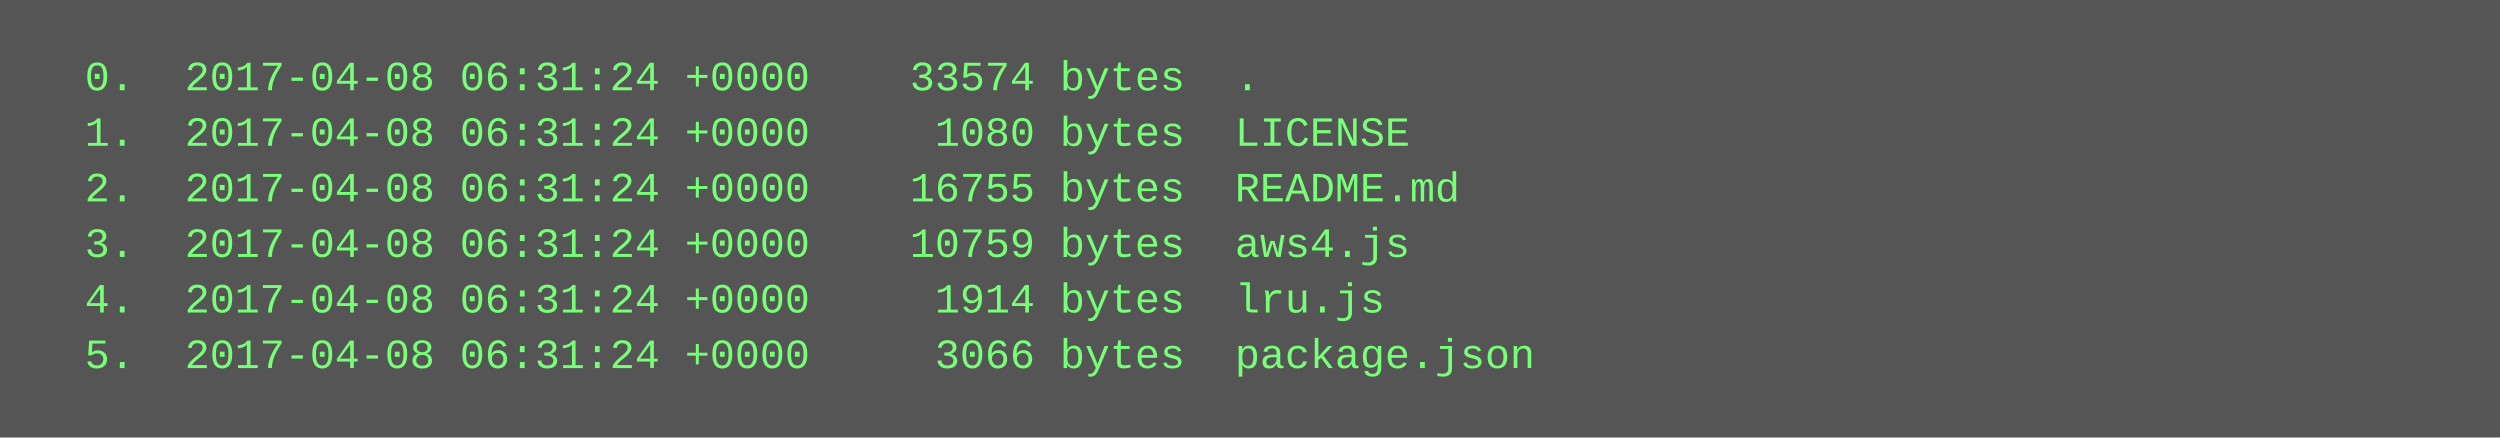
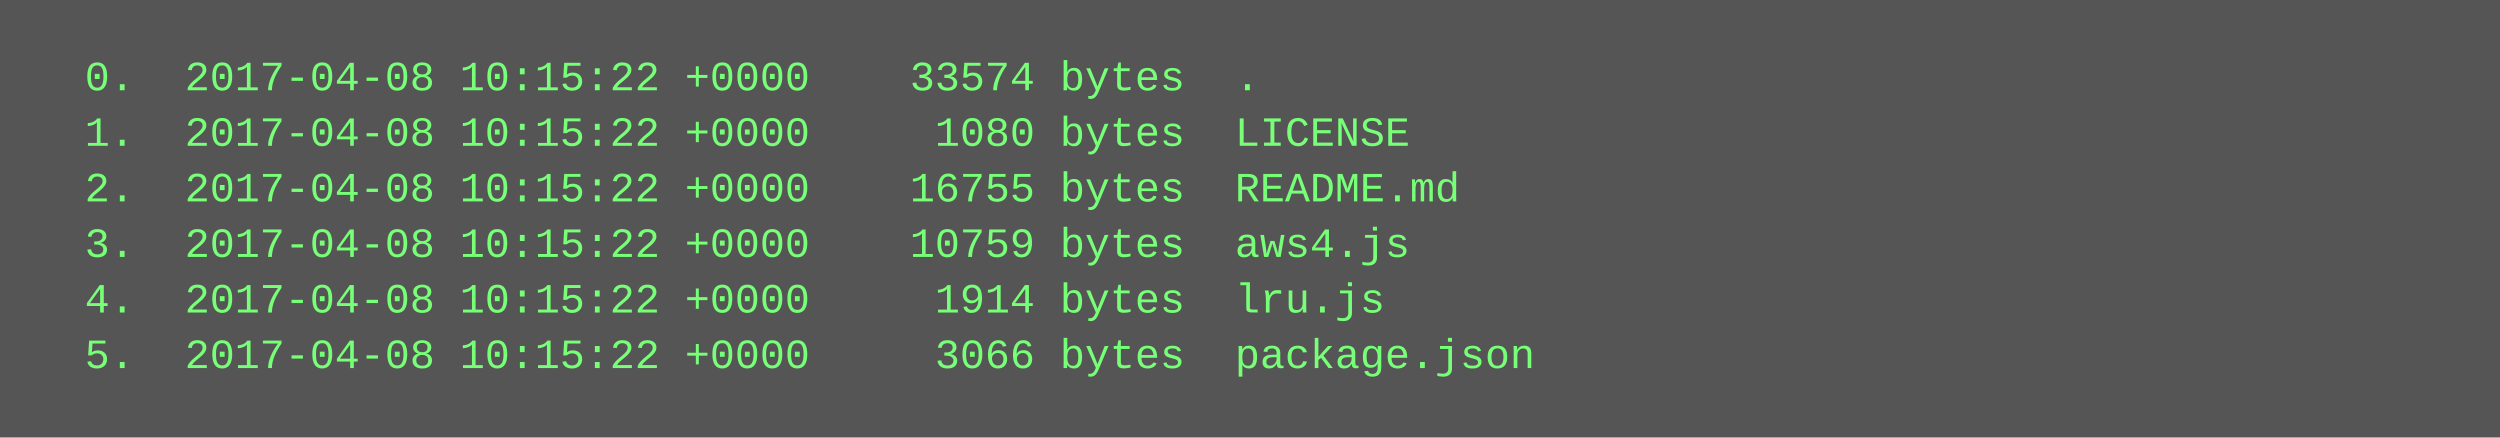
<svg xmlns="http://www.w3.org/2000/svg" height="126" width="720">
  <rect height="126" fill="#555" width="720" />
  <text fill="#7f7" font-family="Courier New" font-size="12" xml:space="preserve">
-     <tspan x="10" y="26">  0.  2017-04-08 06:31:24 +0000    33574 bytes  .</tspan>
-     <tspan x="10" y="42">  1.  2017-04-08 06:31:24 +0000     1080 bytes  LICENSE</tspan>
-     <tspan x="10" y="58">  2.  2017-04-08 06:31:24 +0000    16755 bytes  README.md</tspan>
-     <tspan x="10" y="74">  3.  2017-04-08 06:31:24 +0000    10759 bytes  aws4.js</tspan>
-     <tspan x="10" y="90">  4.  2017-04-08 06:31:24 +0000     1914 bytes  lru.js</tspan>
-     <tspan x="10" y="106">  5.  2017-04-08 06:31:24 +0000     3066 bytes  package.json</tspan>
+     <tspan x="10" y="26">  0.  2017-04-08 10:15:22 +0000    33574 bytes  .</tspan>
+     <tspan x="10" y="42">  1.  2017-04-08 10:15:22 +0000     1080 bytes  LICENSE</tspan>
+     <tspan x="10" y="58">  2.  2017-04-08 10:15:22 +0000    16755 bytes  README.md</tspan>
+     <tspan x="10" y="74">  3.  2017-04-08 10:15:22 +0000    10759 bytes  aws4.js</tspan>
+     <tspan x="10" y="90">  4.  2017-04-08 10:15:22 +0000     1914 bytes  lru.js</tspan>
+     <tspan x="10" y="106">  5.  2017-04-08 10:15:22 +0000     3066 bytes  package.json</tspan>
  </text>
</svg>
